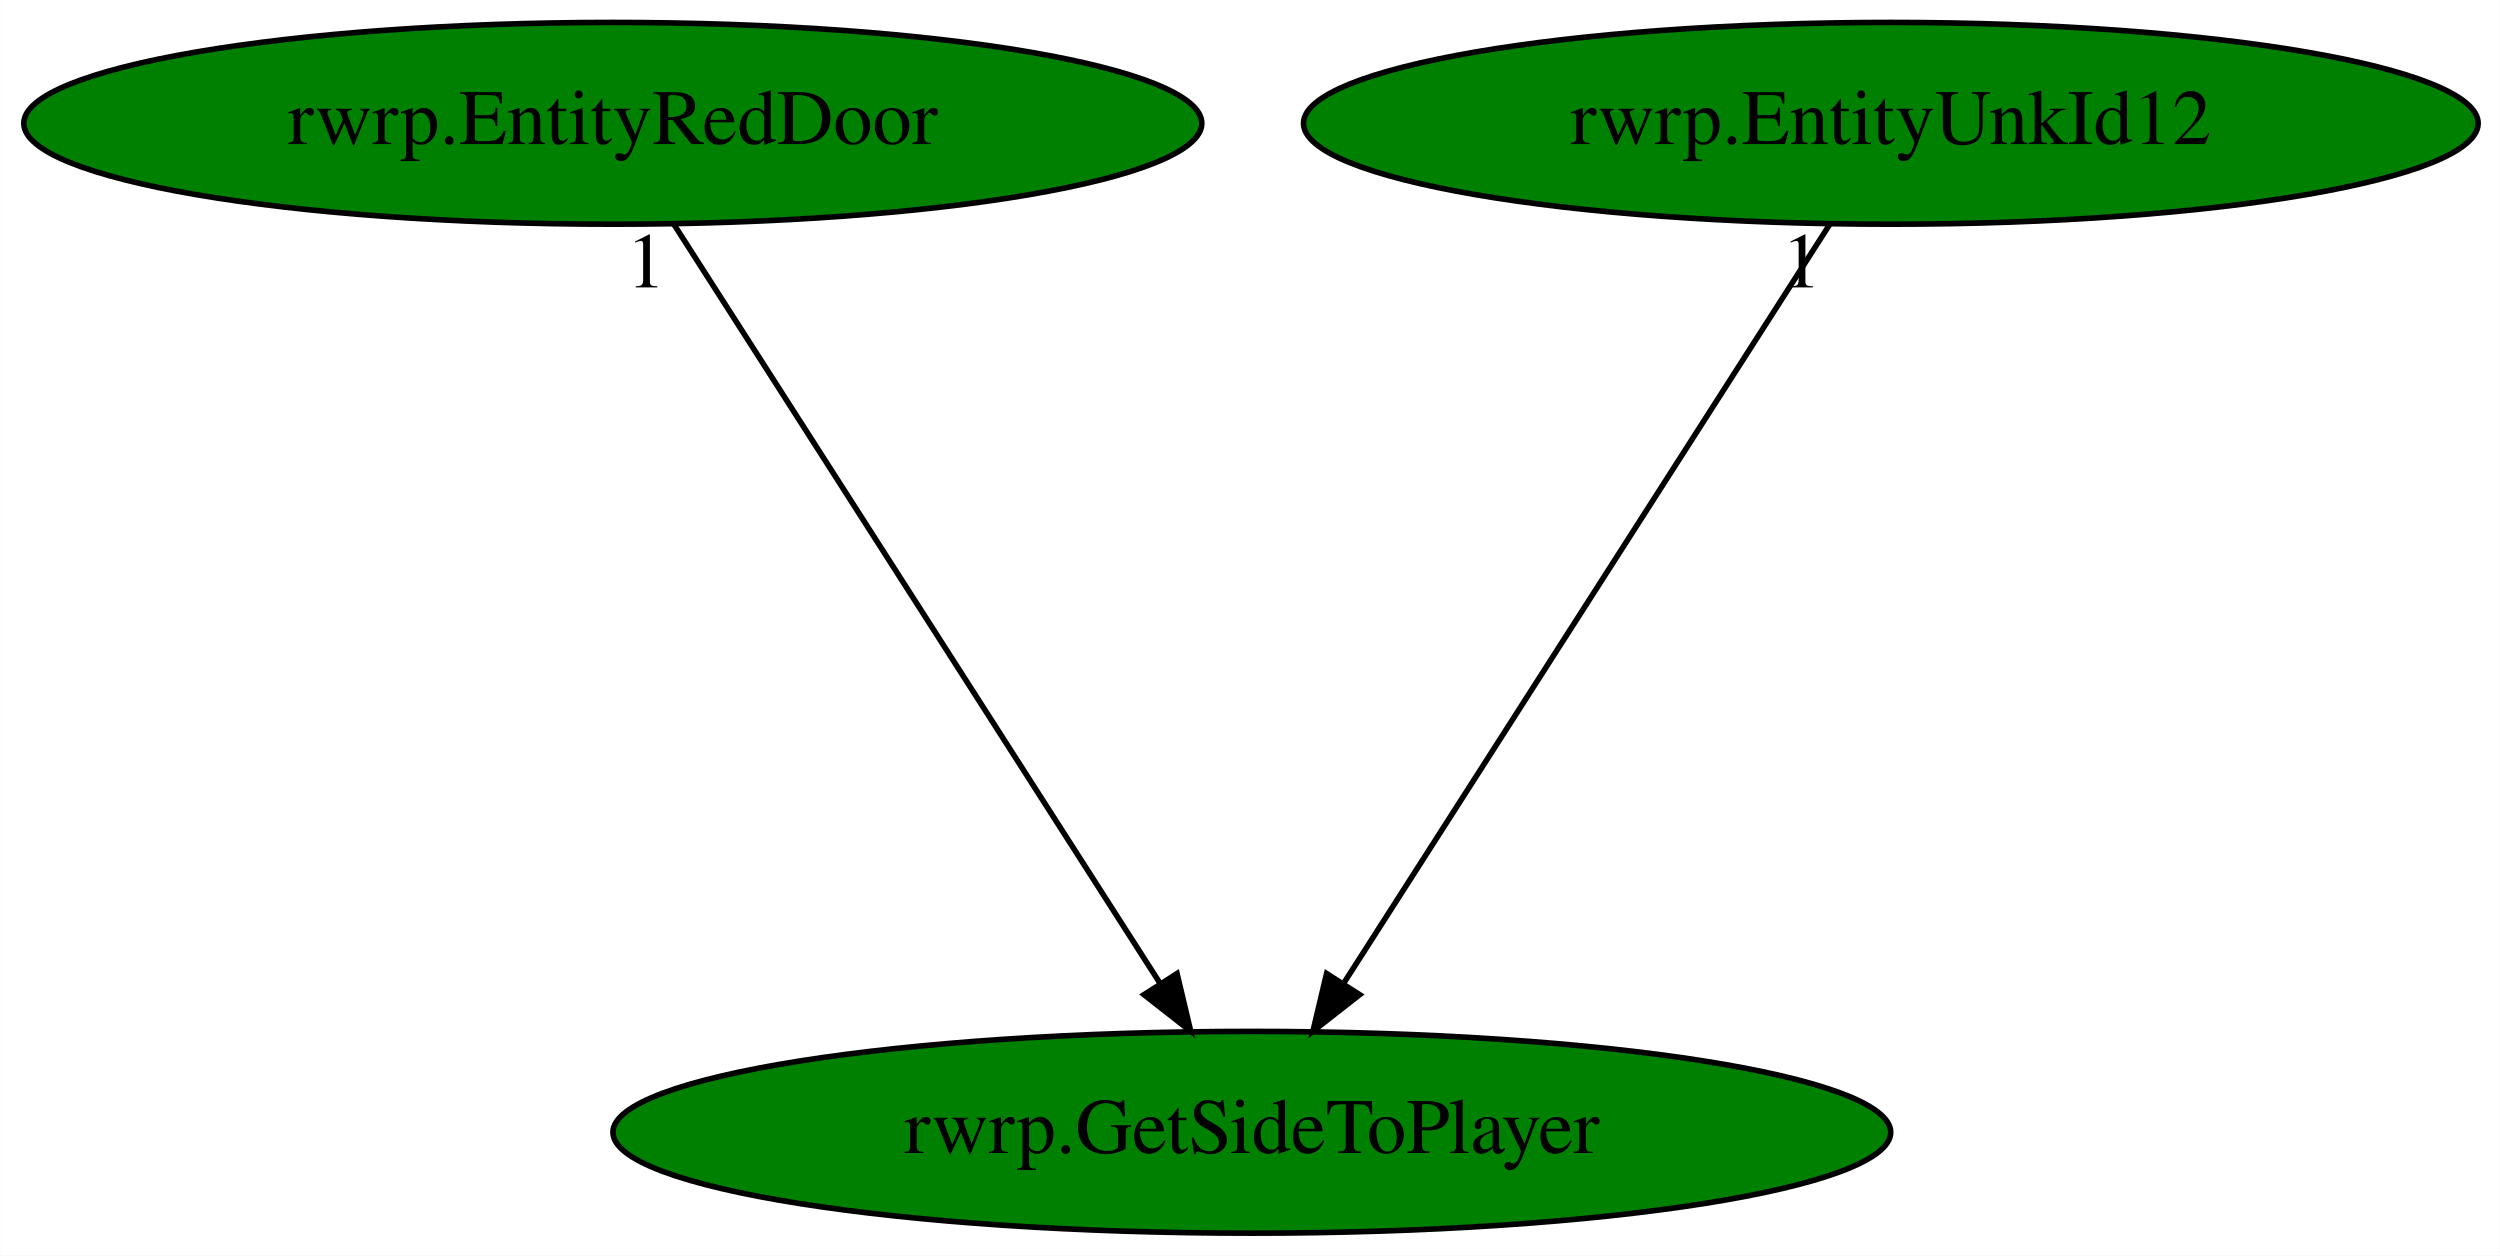
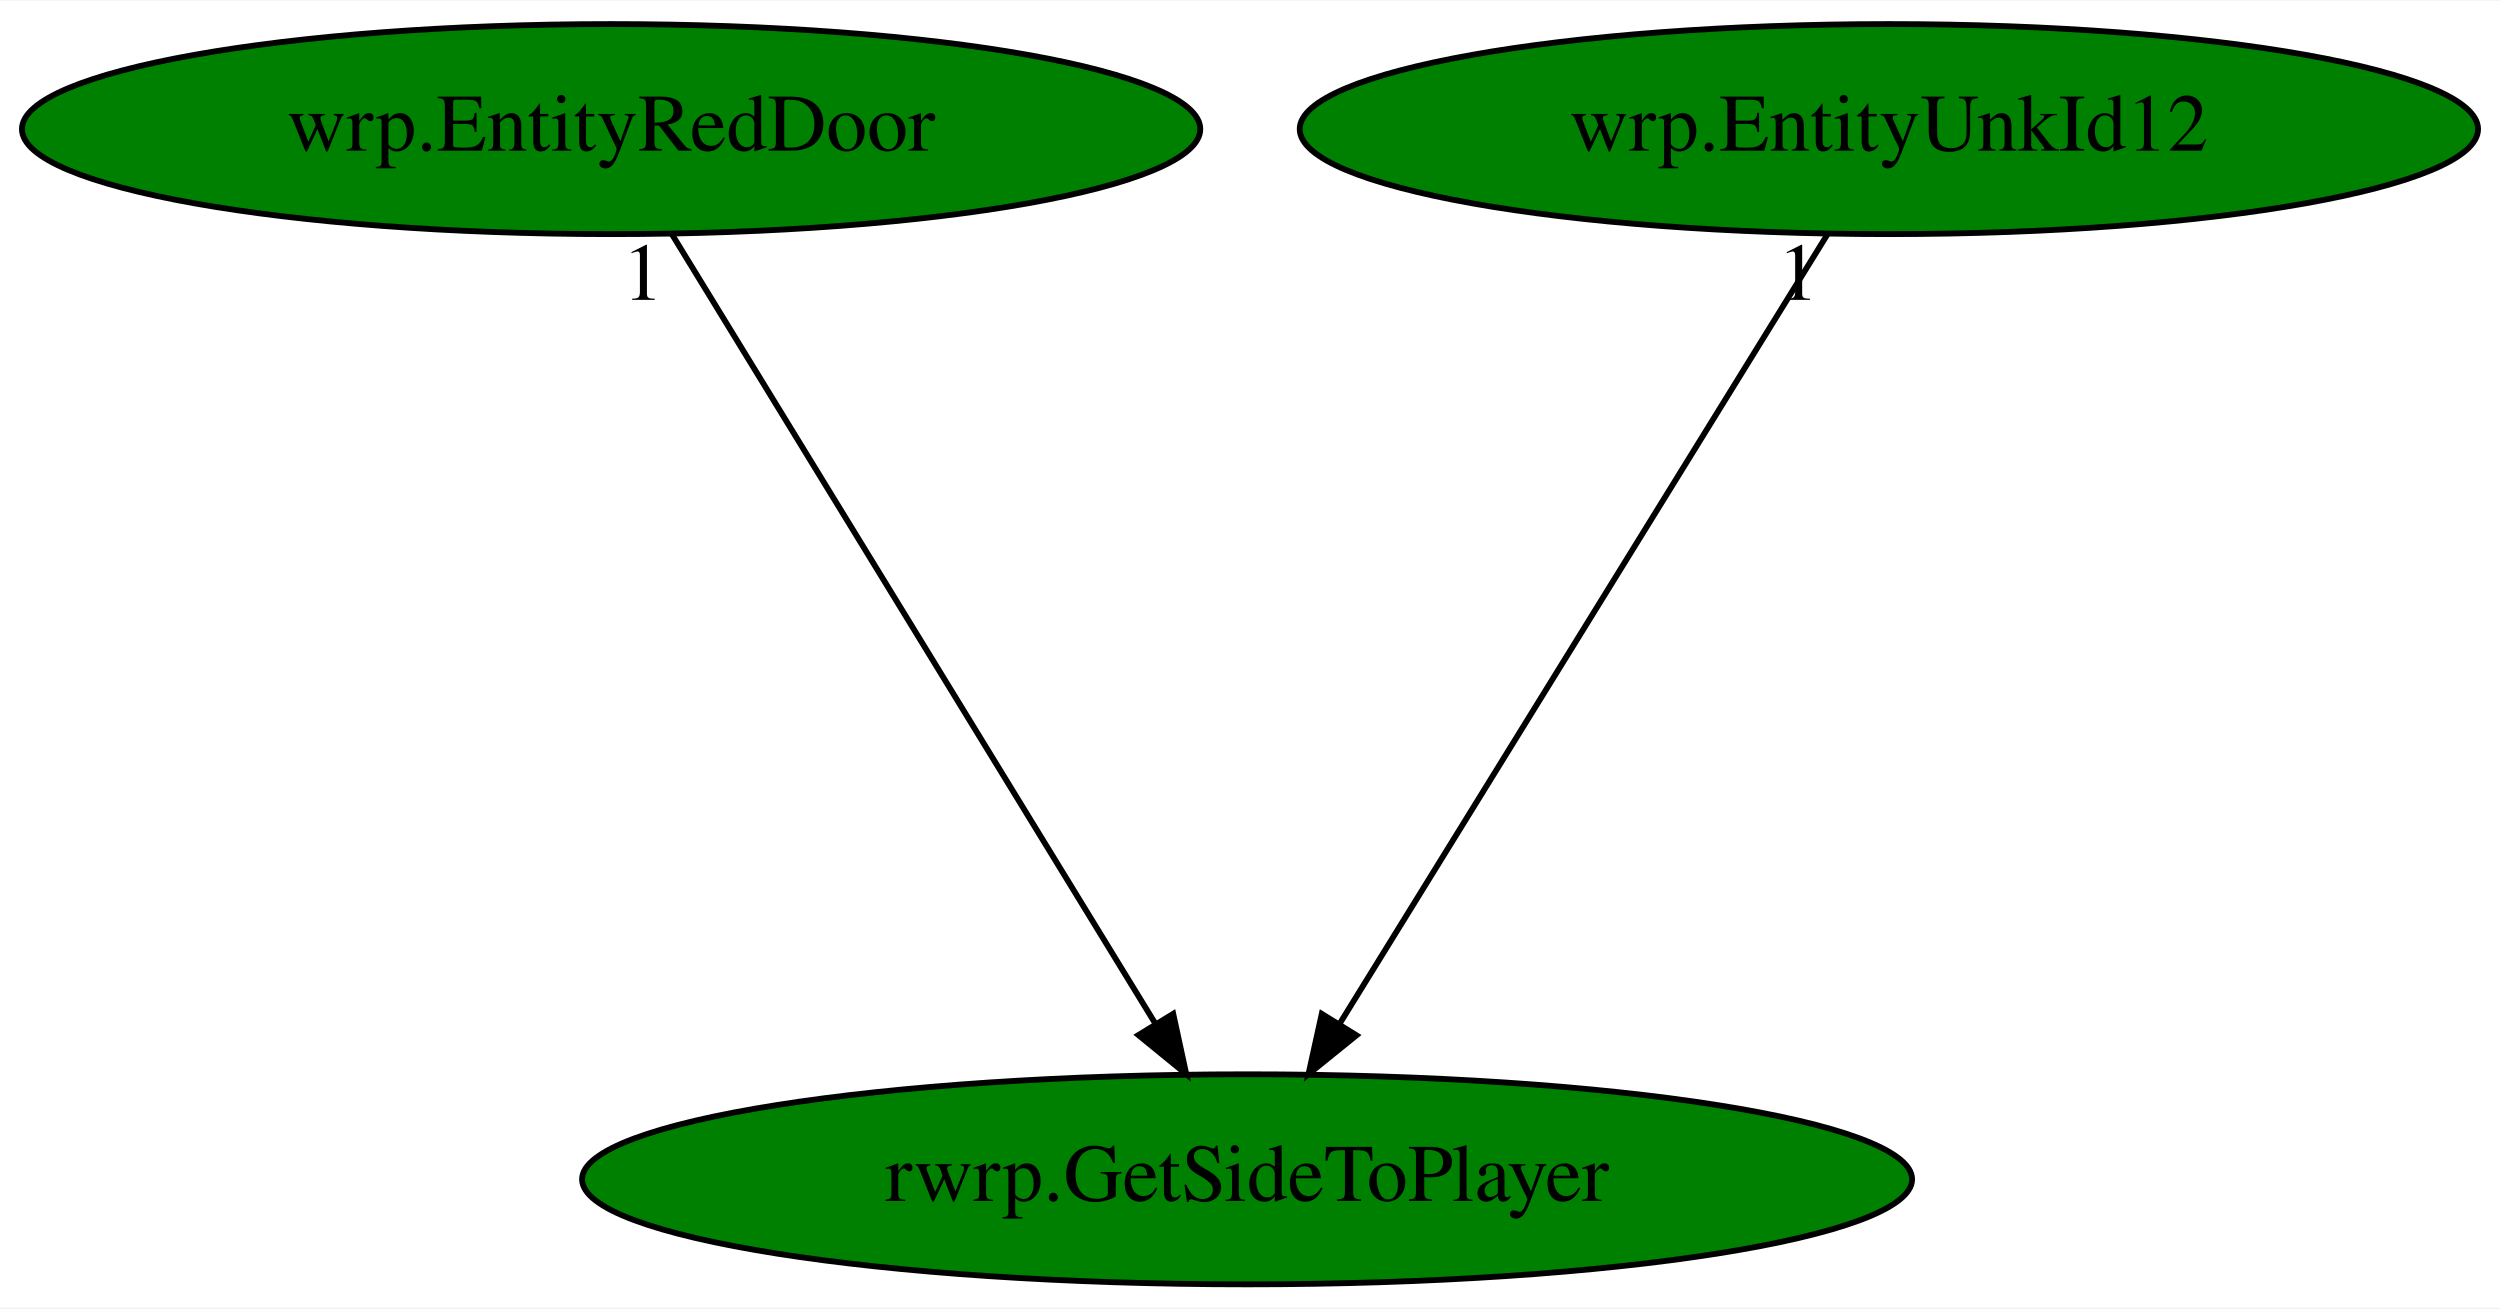
- <svg xmlns="http://www.w3.org/2000/svg" xmlns:xlink="http://www.w3.org/1999/xlink" width="446pt" height="224pt" viewBox="0.00 0.00 445.93 224.00">
+ <svg xmlns="http://www.w3.org/2000/svg" xmlns:xlink="http://www.w3.org/1999/xlink" width="428pt" height="224pt" viewBox="0.00 0.00 428.48 224.00">
  <g id="graph0" class="graph" transform="scale(1 1) rotate(0) translate(4 220)">
-     <polygon fill="white" stroke="transparent" points="-4,4 -4,-220 441.93,-220 441.93,4 -4,4" />
+     <polygon fill="white" stroke="transparent" points="-4,4 -4,-220 424.48,-220 424.48,4 -4,4" />
    <g id="node1" class="node">
-       <ellipse fill="green" stroke="black" cx="219.29" cy="-18" rx="113.98" ry="18" />
-       <text text-anchor="middle" x="219.29" y="-14.3" font-family="Times,serif" font-size="14.00">rwrp.GetSideToPlayer</text>
+       <ellipse fill="green" stroke="black" cx="209.74" cy="-18" rx="113.98" ry="18" />
+       <text text-anchor="middle" x="209.74" y="-14.3" font-family="Times,serif" font-size="14.00">rwrp.GetSideToPlayer</text>
    </g>
    <g id="node2" class="node">
      <g id="a_node2">
-         <a xlink:href="rwrp.EntityRedDoor.svg" xlink:title="rwrp.EntityRedDoor">
-           <ellipse fill="green" stroke="black" cx="105.29" cy="-198" rx="105.08" ry="18" />
-           <text text-anchor="middle" x="105.29" y="-194.3" font-family="Times,serif" font-size="14.00">rwrp.EntityRedDoor</text>
+         <a xlink:href="wrp.EntityRedDoor.svg" xlink:title="wrp.EntityRedDoor">
+           <ellipse fill="green" stroke="black" cx="100.74" cy="-198" rx="100.98" ry="18" />
+           <text text-anchor="middle" x="100.74" y="-194.3" font-family="Times,serif" font-size="14.00">wrp.EntityRedDoor</text>
        </a>
      </g>
    </g>
    <g id="edge1" class="edge">
-       <path fill="none" stroke="black" d="M116.22,-179.93C136.31,-148.57 179.2,-81.6 202.83,-44.71" />
-       <polygon fill="black" stroke="black" points="205.95,-46.32 208.39,-36.02 200.05,-42.55 205.95,-46.32" />
-       <text text-anchor="middle" x="111.22" y="-168.73" font-family="Times,serif" font-size="14.00">1</text>
+       <path fill="none" stroke="black" d="M111.19,-179.93C130.4,-148.57 171.41,-81.6 194,-44.71" />
+       <polygon fill="black" stroke="black" points="197.08,-46.37 199.32,-36.02 191.11,-42.72 197.08,-46.37" />
+       <text text-anchor="middle" x="106.19" y="-168.73" font-family="Times,serif" font-size="14.00">1</text>
    </g>
    <g id="node3" class="node">
      <g id="a_node3">
-         <a xlink:href="rwrp.EntityUnkId12.svg" xlink:title="rwrp.EntityUnkId12">
-           <ellipse fill="green" stroke="black" cx="333.29" cy="-198" rx="104.78" ry="18" />
-           <text text-anchor="middle" x="333.29" y="-194.3" font-family="Times,serif" font-size="14.00">rwrp.EntityUnkId12</text>
+         <a xlink:href="wrp.EntityUnkId12.svg" xlink:title="wrp.EntityUnkId12">
+           <ellipse fill="green" stroke="black" cx="319.74" cy="-198" rx="100.98" ry="18" />
+           <text text-anchor="middle" x="319.74" y="-194.3" font-family="Times,serif" font-size="14.00">wrp.EntityUnkId12</text>
        </a>
      </g>
    </g>
    <g id="edge2" class="edge">
-       <path fill="none" stroke="black" d="M322.36,-179.93C302.27,-148.57 259.38,-81.6 235.76,-44.71" />
-       <polygon fill="black" stroke="black" points="238.53,-42.55 230.19,-36.02 232.63,-46.32 238.53,-42.55" />
-       <text text-anchor="middle" x="317.36" y="-168.73" font-family="Times,serif" font-size="14.00">1</text>
+       <path fill="none" stroke="black" d="M309.19,-179.93C289.81,-148.57 248.43,-81.6 225.63,-44.71" />
+       <polygon fill="black" stroke="black" points="228.49,-42.68 220.26,-36.02 222.54,-46.36 228.49,-42.68" />
+       <text text-anchor="middle" x="304.19" y="-168.73" font-family="Times,serif" font-size="14.00">1</text>
    </g>
  </g>
</svg>
